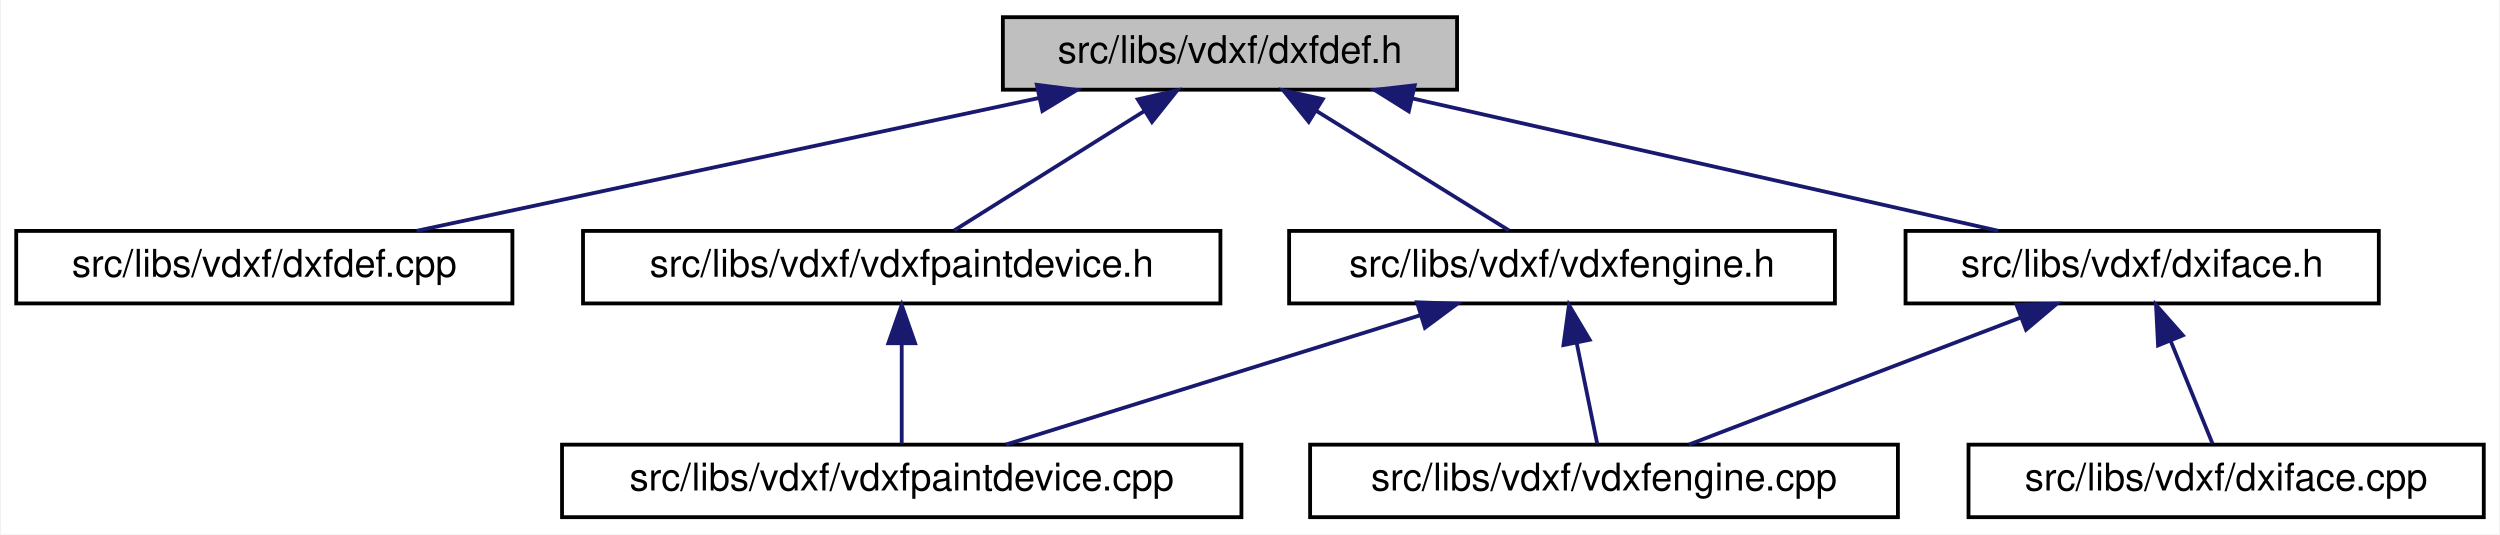
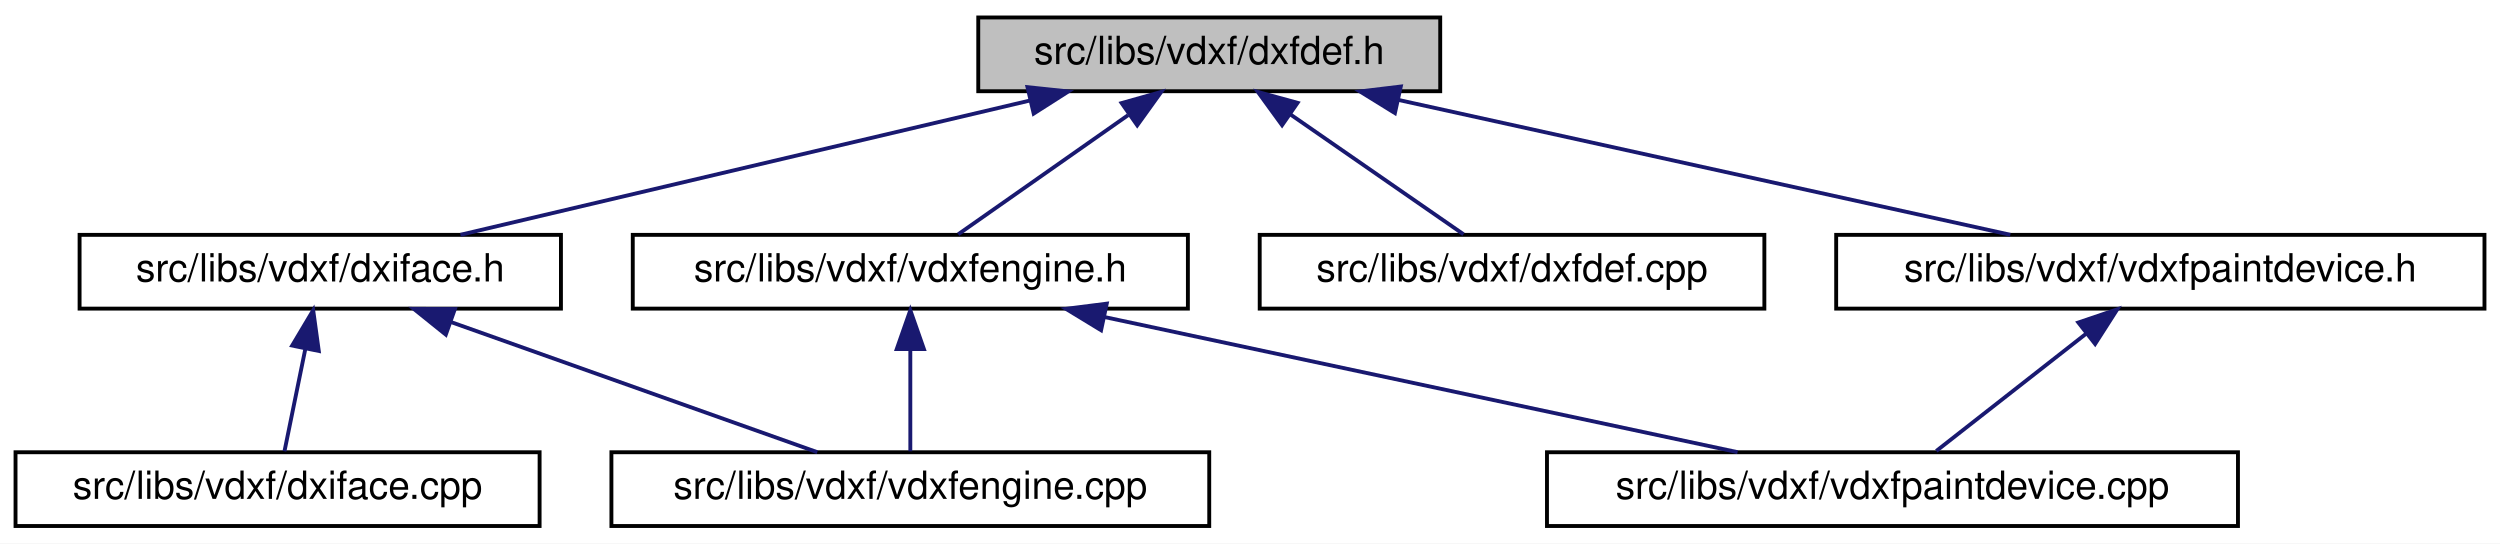
- <svg xmlns="http://www.w3.org/2000/svg" xmlns:xlink="http://www.w3.org/1999/xlink" width="655pt" height="140pt" viewBox="0.00 0.00 654.50 140.00">
+ <svg xmlns="http://www.w3.org/2000/svg" xmlns:xlink="http://www.w3.org/1999/xlink" width="644pt" height="140pt" viewBox="0.00 0.00 644.00 140.00">
  <g id="graph0" class="graph" transform="scale(1 1) rotate(0) translate(4 136)">
-     <polygon fill="white" stroke="transparent" points="-4,4 -4,-136 650.5,-136 650.5,4 -4,4" />
+     <polygon fill="white" stroke="transparent" points="-4,4 -4,-136 640,-136 640,4 -4,4" />
    <g id="node1" class="node">
      <g id="a_node1">
        <a xlink:title=" ">
-           <polygon fill="#bfbfbf" stroke="black" points="258.5,-112.5 258.5,-131.5 377.5,-131.5 377.5,-112.5 258.5,-112.5" />
-           <text text-anchor="middle" x="318" y="-119.5" font-family="Helvetica,sans-Serif" font-size="10.00">src/libs/vdxf/dxfdef.h</text>
+           <polygon fill="#bfbfbf" stroke="black" points="248,-112.5 248,-131.5 367,-131.5 367,-112.5 248,-112.5" />
+           <text text-anchor="middle" x="307.5" y="-119.5" font-family="Helvetica,sans-Serif" font-size="10.00">src/libs/vdxf/dxfdef.h</text>
        </a>
      </g>
    </g>
    <g id="node2" class="node">
      <g id="a_node2">
-         <a xlink:href="../../d7/d44/dxfdef_8cpp.html" target="_top" xlink:title=" ">
-           <polygon fill="white" stroke="black" points="0,-56.5 0,-75.5 130,-75.5 130,-56.5 0,-56.5" />
-           <text text-anchor="middle" x="65" y="-63.5" font-family="Helvetica,sans-Serif" font-size="10.00">src/libs/vdxf/dxfdef.cpp</text>
+         <a xlink:href="../../dd/d78/dxiface_8h.html" target="_top" xlink:title=" ">
+           <polygon fill="white" stroke="black" points="16.5,-56.5 16.5,-75.5 140.5,-75.5 140.5,-56.5 16.5,-56.5" />
+           <text text-anchor="middle" x="78.5" y="-63.5" font-family="Helvetica,sans-Serif" font-size="10.00">src/libs/vdxf/dxiface.h</text>
        </a>
      </g>
    </g>
    <g id="edge1" class="edge">
-       <path fill="none" stroke="midnightblue" d="M268.08,-110.35C220.27,-100.14 149.05,-84.94 104.9,-75.52" />
-       <polygon fill="midnightblue" stroke="midnightblue" points="267.4,-113.78 277.91,-112.44 268.86,-106.93 267.4,-113.78" />
+       <path fill="none" stroke="midnightblue" d="M261.23,-110.09C217.96,-99.89 154.24,-84.86 114.62,-75.52" />
+       <polygon fill="midnightblue" stroke="midnightblue" points="260.68,-113.55 271.21,-112.44 262.28,-106.74 260.68,-113.55" />
+     </g>
+     <g id="node5" class="node">
+       <g id="a_node5">
+         <a xlink:href="../../d8/d96/vdxfengine_8h.html" target="_top" xlink:title=" ">
+           <polygon fill="white" stroke="black" points="159,-56.5 159,-75.5 302,-75.5 302,-56.5 159,-56.5" />
+           <text text-anchor="middle" x="230.5" y="-63.5" font-family="Helvetica,sans-Serif" font-size="10.00">src/libs/vdxf/vdxfengine.h</text>
+         </a>
+       </g>
+     </g>
+     <g id="edge4" class="edge">
+       <path fill="none" stroke="midnightblue" d="M286.6,-106.34C272.59,-96.52 254.62,-83.91 242.84,-75.65" />
+       <polygon fill="midnightblue" stroke="midnightblue" points="284.93,-109.45 295.13,-112.32 288.95,-103.72 284.93,-109.45" />
+     </g>
+     <g id="node7" class="node">
+       <g id="a_node7">
+         <a xlink:href="../../d7/d44/dxfdef_8cpp.html" target="_top" xlink:title=" ">
+           <polygon fill="white" stroke="black" points="320.5,-56.5 320.5,-75.5 450.5,-75.5 450.5,-56.5 320.5,-56.5" />
+           <text text-anchor="middle" x="385.5" y="-63.5" font-family="Helvetica,sans-Serif" font-size="10.00">src/libs/vdxf/dxfdef.cpp</text>
+         </a>
+       </g>
+     </g>
+     <g id="edge7" class="edge">
+       <path fill="none" stroke="midnightblue" d="M328.27,-106.62C342.52,-96.76 360.96,-83.99 373,-75.65" />
+       <polygon fill="midnightblue" stroke="midnightblue" points="326.26,-103.75 320.03,-112.32 330.25,-109.51 326.26,-103.75" />
+     </g>
+     <g id="node8" class="node">
+       <g id="a_node8">
+         <a xlink:href="../../d0/de8/vdxfpaintdevice_8h.html" target="_top" xlink:title=" ">
+           <polygon fill="white" stroke="black" points="469,-56.5 469,-75.5 636,-75.5 636,-56.5 469,-56.5" />
+           <text text-anchor="middle" x="552.5" y="-63.5" font-family="Helvetica,sans-Serif" font-size="10.00">src/libs/vdxf/vdxfpaintdevice.h</text>
+         </a>
+       </g>
+     </g>
+     <g id="edge8" class="edge">
+       <path fill="none" stroke="midnightblue" d="M356.13,-110.28C402.43,-100.08 471.19,-84.92 513.86,-75.52" />
+       <polygon fill="midnightblue" stroke="midnightblue" points="355.33,-106.87 346.32,-112.44 356.84,-113.71 355.33,-106.87" />
    </g>
    <g id="node3" class="node">
      <g id="a_node3">
-         <a xlink:href="../../d8/d96/vdxfengine_8h.html" target="_top" xlink:title=" ">
-           <polygon fill="white" stroke="black" points="333.5,-56.5 333.5,-75.5 476.5,-75.5 476.5,-56.5 333.5,-56.5" />
-           <text text-anchor="middle" x="405" y="-63.5" font-family="Helvetica,sans-Serif" font-size="10.00">src/libs/vdxf/vdxfengine.h</text>
+         <a xlink:href="../../d9/dc8/dxiface_8cpp.html" target="_top" xlink:title=" ">
+           <polygon fill="white" stroke="black" points="0,-0.5 0,-19.5 135,-19.5 135,-0.5 0,-0.5" />
+           <text text-anchor="middle" x="67.5" y="-7.5" font-family="Helvetica,sans-Serif" font-size="10.00">src/libs/vdxf/dxiface.cpp</text>
        </a>
      </g>
    </g>
    <g id="edge2" class="edge">
-       <path fill="none" stroke="midnightblue" d="M340.72,-106.9C356.67,-97 377.5,-84.07 391.06,-75.65" />
-       <polygon fill="midnightblue" stroke="midnightblue" points="338.63,-104.08 331.98,-112.32 342.32,-110.02 338.63,-104.08" />
+       <path fill="none" stroke="midnightblue" d="M74.65,-46.1C72.82,-37.14 70.73,-26.86 69.28,-19.75" />
+       <polygon fill="midnightblue" stroke="midnightblue" points="71.26,-46.98 76.68,-56.08 78.12,-45.59 71.26,-46.98" />
+     </g>
+     <g id="node4" class="node">
+       <g id="a_node4">
+         <a xlink:href="../../dd/d66/vdxfengine_8cpp.html" target="_top" xlink:title=" ">
+           <polygon fill="white" stroke="black" points="153.5,-0.5 153.5,-19.5 307.5,-19.5 307.5,-0.5 153.5,-0.5" />
+           <text text-anchor="middle" x="230.5" y="-7.5" font-family="Helvetica,sans-Serif" font-size="10.00">src/libs/vdxf/vdxfengine.cpp</text>
+         </a>
+       </g>
+     </g>
+     <g id="edge3" class="edge">
+       <path fill="none" stroke="midnightblue" d="M112.17,-53.04C140.77,-42.88 181.11,-28.55 206.53,-19.52" />
+       <polygon fill="midnightblue" stroke="midnightblue" points="110.84,-49.8 102.58,-56.44 113.18,-56.39 110.84,-49.8" />
+     </g>
+     <g id="edge6" class="edge">
+       <path fill="none" stroke="midnightblue" d="M230.5,-45.8C230.5,-36.91 230.5,-26.78 230.5,-19.75" />
+       <polygon fill="midnightblue" stroke="midnightblue" points="227,-46.08 230.5,-56.08 234,-46.08 227,-46.08" />
    </g>
    <g id="node6" class="node">
      <g id="a_node6">
-         <a xlink:href="../../dd/d78/dxiface_8h.html" target="_top" xlink:title=" ">
-           <polygon fill="white" stroke="black" points="495,-56.5 495,-75.5 619,-75.5 619,-56.5 495,-56.5" />
-           <text text-anchor="middle" x="557" y="-63.5" font-family="Helvetica,sans-Serif" font-size="10.00">src/libs/vdxf/dxiface.h</text>
+         <a xlink:href="../../d2/de5/vdxfpaintdevice_8cpp.html" target="_top" xlink:title=" ">
+           <polygon fill="white" stroke="black" points="394.5,-0.5 394.5,-19.5 572.5,-19.5 572.5,-0.5 394.5,-0.5" />
+           <text text-anchor="middle" x="483.5" y="-7.5" font-family="Helvetica,sans-Serif" font-size="10.00">src/libs/vdxf/vdxfpaintdevice.cpp</text>
        </a>
      </g>
    </g>
    <g id="edge5" class="edge">
-       <path fill="none" stroke="midnightblue" d="M365.72,-110.22C410.89,-100.01 477.77,-84.9 519.31,-75.52" />
-       <polygon fill="midnightblue" stroke="midnightblue" points="364.85,-106.83 355.87,-112.44 366.4,-113.65 364.85,-106.83" />
-     </g>
-     <g id="node8" class="node">
-       <g id="a_node8">
-         <a xlink:href="../../d0/de8/vdxfpaintdevice_8h.html" target="_top" xlink:title=" ">
-           <polygon fill="white" stroke="black" points="148.5,-56.5 148.5,-75.5 315.5,-75.5 315.5,-56.5 148.5,-56.5" />
-           <text text-anchor="middle" x="232" y="-63.5" font-family="Helvetica,sans-Serif" font-size="10.00">src/libs/vdxf/vdxfpaintdevice.h</text>
-         </a>
-       </g>
-     </g>
-     <g id="edge8" class="edge">
-       <path fill="none" stroke="midnightblue" d="M295.55,-106.9C279.78,-97 259.19,-84.07 245.78,-75.65" />
-       <polygon fill="midnightblue" stroke="midnightblue" points="293.85,-109.97 304.18,-112.32 297.57,-104.04 293.85,-109.97" />
-     </g>
-     <g id="node4" class="node">
-       <g id="a_node4">
-         <a xlink:href="../../d2/de5/vdxfpaintdevice_8cpp.html" target="_top" xlink:title=" ">
-           <polygon fill="white" stroke="black" points="143,-0.5 143,-19.5 321,-19.5 321,-0.5 143,-0.5" />
-           <text text-anchor="middle" x="232" y="-7.5" font-family="Helvetica,sans-Serif" font-size="10.00">src/libs/vdxf/vdxfpaintdevice.cpp</text>
-         </a>
-       </g>
-     </g>
-     <g id="edge3" class="edge">
-       <path fill="none" stroke="midnightblue" d="M367.95,-53.44C335.34,-43.26 288.59,-28.66 259.28,-19.52" />
-       <polygon fill="midnightblue" stroke="midnightblue" points="367,-56.8 377.59,-56.44 369.08,-50.12 367,-56.8" />
-     </g>
-     <g id="node5" class="node">
-       <g id="a_node5">
-         <a xlink:href="../../dd/d66/vdxfengine_8cpp.html" target="_top" xlink:title=" ">
-           <polygon fill="white" stroke="black" points="339,-0.5 339,-19.5 493,-19.5 493,-0.5 339,-0.5" />
-           <text text-anchor="middle" x="416" y="-7.5" font-family="Helvetica,sans-Serif" font-size="10.00">src/libs/vdxf/vdxfengine.cpp</text>
-         </a>
-       </g>
-     </g>
-     <g id="edge4" class="edge">
-       <path fill="none" stroke="midnightblue" d="M408.85,-46.1C410.68,-37.14 412.77,-26.86 414.22,-19.75" />
-       <polygon fill="midnightblue" stroke="midnightblue" points="405.38,-45.59 406.82,-56.08 412.24,-46.98 405.38,-45.59" />
-     </g>
-     <g id="edge7" class="edge">
-       <path fill="none" stroke="midnightblue" d="M525.07,-52.77C498.59,-42.63 461.61,-28.47 438.24,-19.52" />
-       <polygon fill="midnightblue" stroke="midnightblue" points="524.07,-56.14 534.66,-56.44 526.57,-49.6 524.07,-56.14" />
-     </g>
-     <g id="node7" class="node">
-       <g id="a_node7">
-         <a xlink:href="../../d9/dc8/dxiface_8cpp.html" target="_top" xlink:title=" ">
-           <polygon fill="white" stroke="black" points="511.5,-0.5 511.5,-19.5 646.5,-19.5 646.5,-0.5 511.5,-0.5" />
-           <text text-anchor="middle" x="579" y="-7.5" font-family="Helvetica,sans-Serif" font-size="10.00">src/libs/vdxf/dxiface.cpp</text>
-         </a>
-       </g>
-     </g>
-     <g id="edge6" class="edge">
-       <path fill="none" stroke="midnightblue" d="M564.46,-46.69C568.17,-37.59 572.48,-27.01 575.43,-19.75" />
-       <polygon fill="midnightblue" stroke="midnightblue" points="561.16,-45.5 560.63,-56.08 567.65,-48.14 561.16,-45.5" />
+       <path fill="none" stroke="midnightblue" d="M280.42,-54.35C328.23,-44.14 399.45,-28.94 443.6,-19.52" />
+       <polygon fill="midnightblue" stroke="midnightblue" points="279.64,-50.93 270.59,-56.44 281.1,-57.78 279.64,-50.93" />
    </g>
    <g id="edge9" class="edge">
-       <path fill="none" stroke="midnightblue" d="M232,-45.8C232,-36.91 232,-26.78 232,-19.75" />
-       <polygon fill="midnightblue" stroke="midnightblue" points="228.5,-46.08 232,-56.08 235.5,-46.08 228.5,-46.08" />
+       <path fill="none" stroke="midnightblue" d="M533.46,-50.1C521.04,-40.38 505.26,-28.03 494.79,-19.83" />
+       <polygon fill="midnightblue" stroke="midnightblue" points="531.38,-52.92 541.41,-56.32 535.7,-47.4 531.38,-52.92" />
    </g>
  </g>
</svg>
